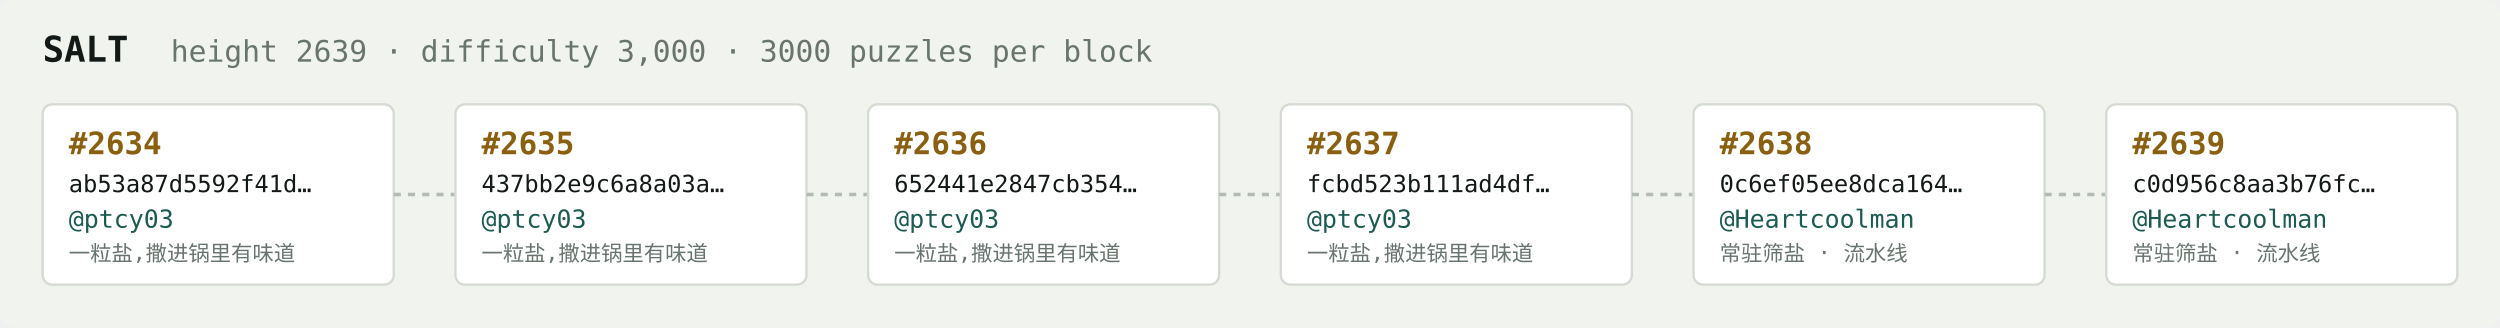
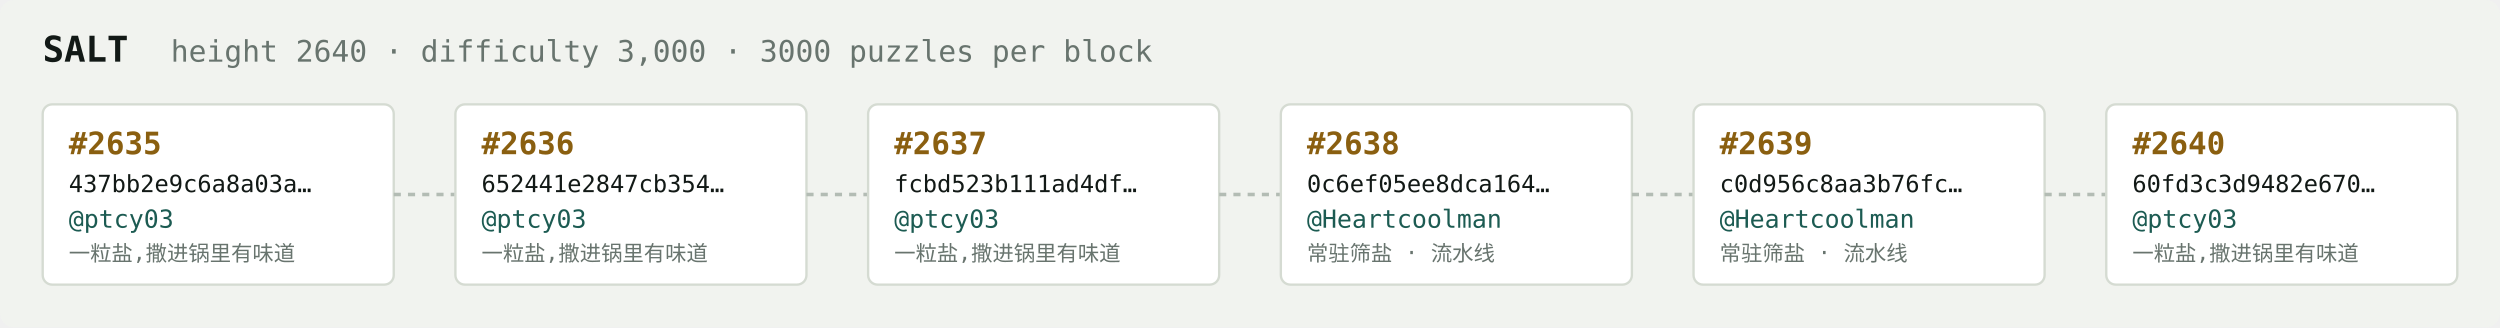
<svg xmlns="http://www.w3.org/2000/svg" width="1054" height="138" viewBox="0 0 1054 138" font-family="ui-monospace,SFMono-Regular,Menlo,monospace">
  <rect fill="#f1f3ef" width="1054" height="138" rx="6" />
  <text x="18" y="26" fill="#121916" font-size="15" font-weight="700">SALT</text>
-   <text x="72" y="26" fill="#68746e" font-size="12.5">height 2639 · difficulty 3,000 · 3000 puzzles per block</text>
+   <text x="72" y="26" fill="#68746e" font-size="12.5">height 2640 · difficulty 3,000 · 3000 puzzles per block</text>
  <rect x="18" y="44" width="148" height="76" rx="4" fill="#ffffff" stroke="#d5dbd2" stroke-width="1" />
-   <text x="29" y="65" fill="#8a5f10" font-size="13" font-weight="700">#2634</text>
-   <text x="29" y="81" fill="#121916" font-size="10">ab53a87d5592f41d…</text>
+   <text x="29" y="65" fill="#8a5f10" font-size="13" font-weight="700">#2635</text>
+   <text x="29" y="81" fill="#121916" font-size="10">437bb2e9c6a8a03a…</text>
  <text x="29" y="96" fill="#1c5b52" font-size="10.5">@ptcy03</text>
  <text x="29" y="110" fill="#68746e" font-size="9">一粒盐,撒进锅里有味道</text>
  <line x1="166" y1="82.0" x2="192" y2="82.0" stroke="#b3bcb4" stroke-width="1.5" stroke-dasharray="3 3" />
  <rect x="192" y="44" width="148" height="76" rx="4" fill="#ffffff" stroke="#d5dbd2" stroke-width="1" />
-   <text x="203" y="65" fill="#8a5f10" font-size="13" font-weight="700">#2635</text>
-   <text x="203" y="81" fill="#121916" font-size="10">437bb2e9c6a8a03a…</text>
+   <text x="203" y="65" fill="#8a5f10" font-size="13" font-weight="700">#2636</text>
+   <text x="203" y="81" fill="#121916" font-size="10">652441e2847cb354…</text>
  <text x="203" y="96" fill="#1c5b52" font-size="10.5">@ptcy03</text>
  <text x="203" y="110" fill="#68746e" font-size="9">一粒盐,撒进锅里有味道</text>
  <line x1="340" y1="82.0" x2="366" y2="82.0" stroke="#b3bcb4" stroke-width="1.5" stroke-dasharray="3 3" />
  <rect x="366" y="44" width="148" height="76" rx="4" fill="#ffffff" stroke="#d5dbd2" stroke-width="1" />
-   <text x="377" y="65" fill="#8a5f10" font-size="13" font-weight="700">#2636</text>
-   <text x="377" y="81" fill="#121916" font-size="10">652441e2847cb354…</text>
+   <text x="377" y="65" fill="#8a5f10" font-size="13" font-weight="700">#2637</text>
+   <text x="377" y="81" fill="#121916" font-size="10">fcbd523b111ad4df…</text>
  <text x="377" y="96" fill="#1c5b52" font-size="10.5">@ptcy03</text>
  <text x="377" y="110" fill="#68746e" font-size="9">一粒盐,撒进锅里有味道</text>
  <line x1="514" y1="82.0" x2="540" y2="82.0" stroke="#b3bcb4" stroke-width="1.5" stroke-dasharray="3 3" />
  <rect x="540" y="44" width="148" height="76" rx="4" fill="#ffffff" stroke="#d5dbd2" stroke-width="1" />
-   <text x="551" y="65" fill="#8a5f10" font-size="13" font-weight="700">#2637</text>
-   <text x="551" y="81" fill="#121916" font-size="10">fcbd523b111ad4df…</text>
-   <text x="551" y="96" fill="#1c5b52" font-size="10.5">@ptcy03</text>
-   <text x="551" y="110" fill="#68746e" font-size="9">一粒盐,撒进锅里有味道</text>
+   <text x="551" y="65" fill="#8a5f10" font-size="13" font-weight="700">#2638</text>
+   <text x="551" y="81" fill="#121916" font-size="10">0c6ef05ee8dca164…</text>
+   <text x="551" y="96" fill="#1c5b52" font-size="10.5">@Heartcoolman</text>
+   <text x="551" y="110" fill="#68746e" font-size="9">常驻筛盐 · 流水线</text>
  <line x1="688" y1="82.0" x2="714" y2="82.0" stroke="#b3bcb4" stroke-width="1.5" stroke-dasharray="3 3" />
  <rect x="714" y="44" width="148" height="76" rx="4" fill="#ffffff" stroke="#d5dbd2" stroke-width="1" />
-   <text x="725" y="65" fill="#8a5f10" font-size="13" font-weight="700">#2638</text>
-   <text x="725" y="81" fill="#121916" font-size="10">0c6ef05ee8dca164…</text>
+   <text x="725" y="65" fill="#8a5f10" font-size="13" font-weight="700">#2639</text>
+   <text x="725" y="81" fill="#121916" font-size="10">c0d956c8aa3b76fc…</text>
  <text x="725" y="96" fill="#1c5b52" font-size="10.5">@Heartcoolman</text>
  <text x="725" y="110" fill="#68746e" font-size="9">常驻筛盐 · 流水线</text>
  <line x1="862" y1="82.0" x2="888" y2="82.0" stroke="#b3bcb4" stroke-width="1.5" stroke-dasharray="3 3" />
  <rect x="888" y="44" width="148" height="76" rx="4" fill="#ffffff" stroke="#d5dbd2" stroke-width="1" />
-   <text x="899" y="65" fill="#8a5f10" font-size="13" font-weight="700">#2639</text>
-   <text x="899" y="81" fill="#121916" font-size="10">c0d956c8aa3b76fc…</text>
-   <text x="899" y="96" fill="#1c5b52" font-size="10.5">@Heartcoolman</text>
-   <text x="899" y="110" fill="#68746e" font-size="9">常驻筛盐 · 流水线</text>
+   <text x="899" y="65" fill="#8a5f10" font-size="13" font-weight="700">#2640</text>
+   <text x="899" y="81" fill="#121916" font-size="10">60fd3c3d9482e670…</text>
+   <text x="899" y="96" fill="#1c5b52" font-size="10.5">@ptcy03</text>
+   <text x="899" y="110" fill="#68746e" font-size="9">一粒盐,撒进锅里有味道</text>
</svg>
